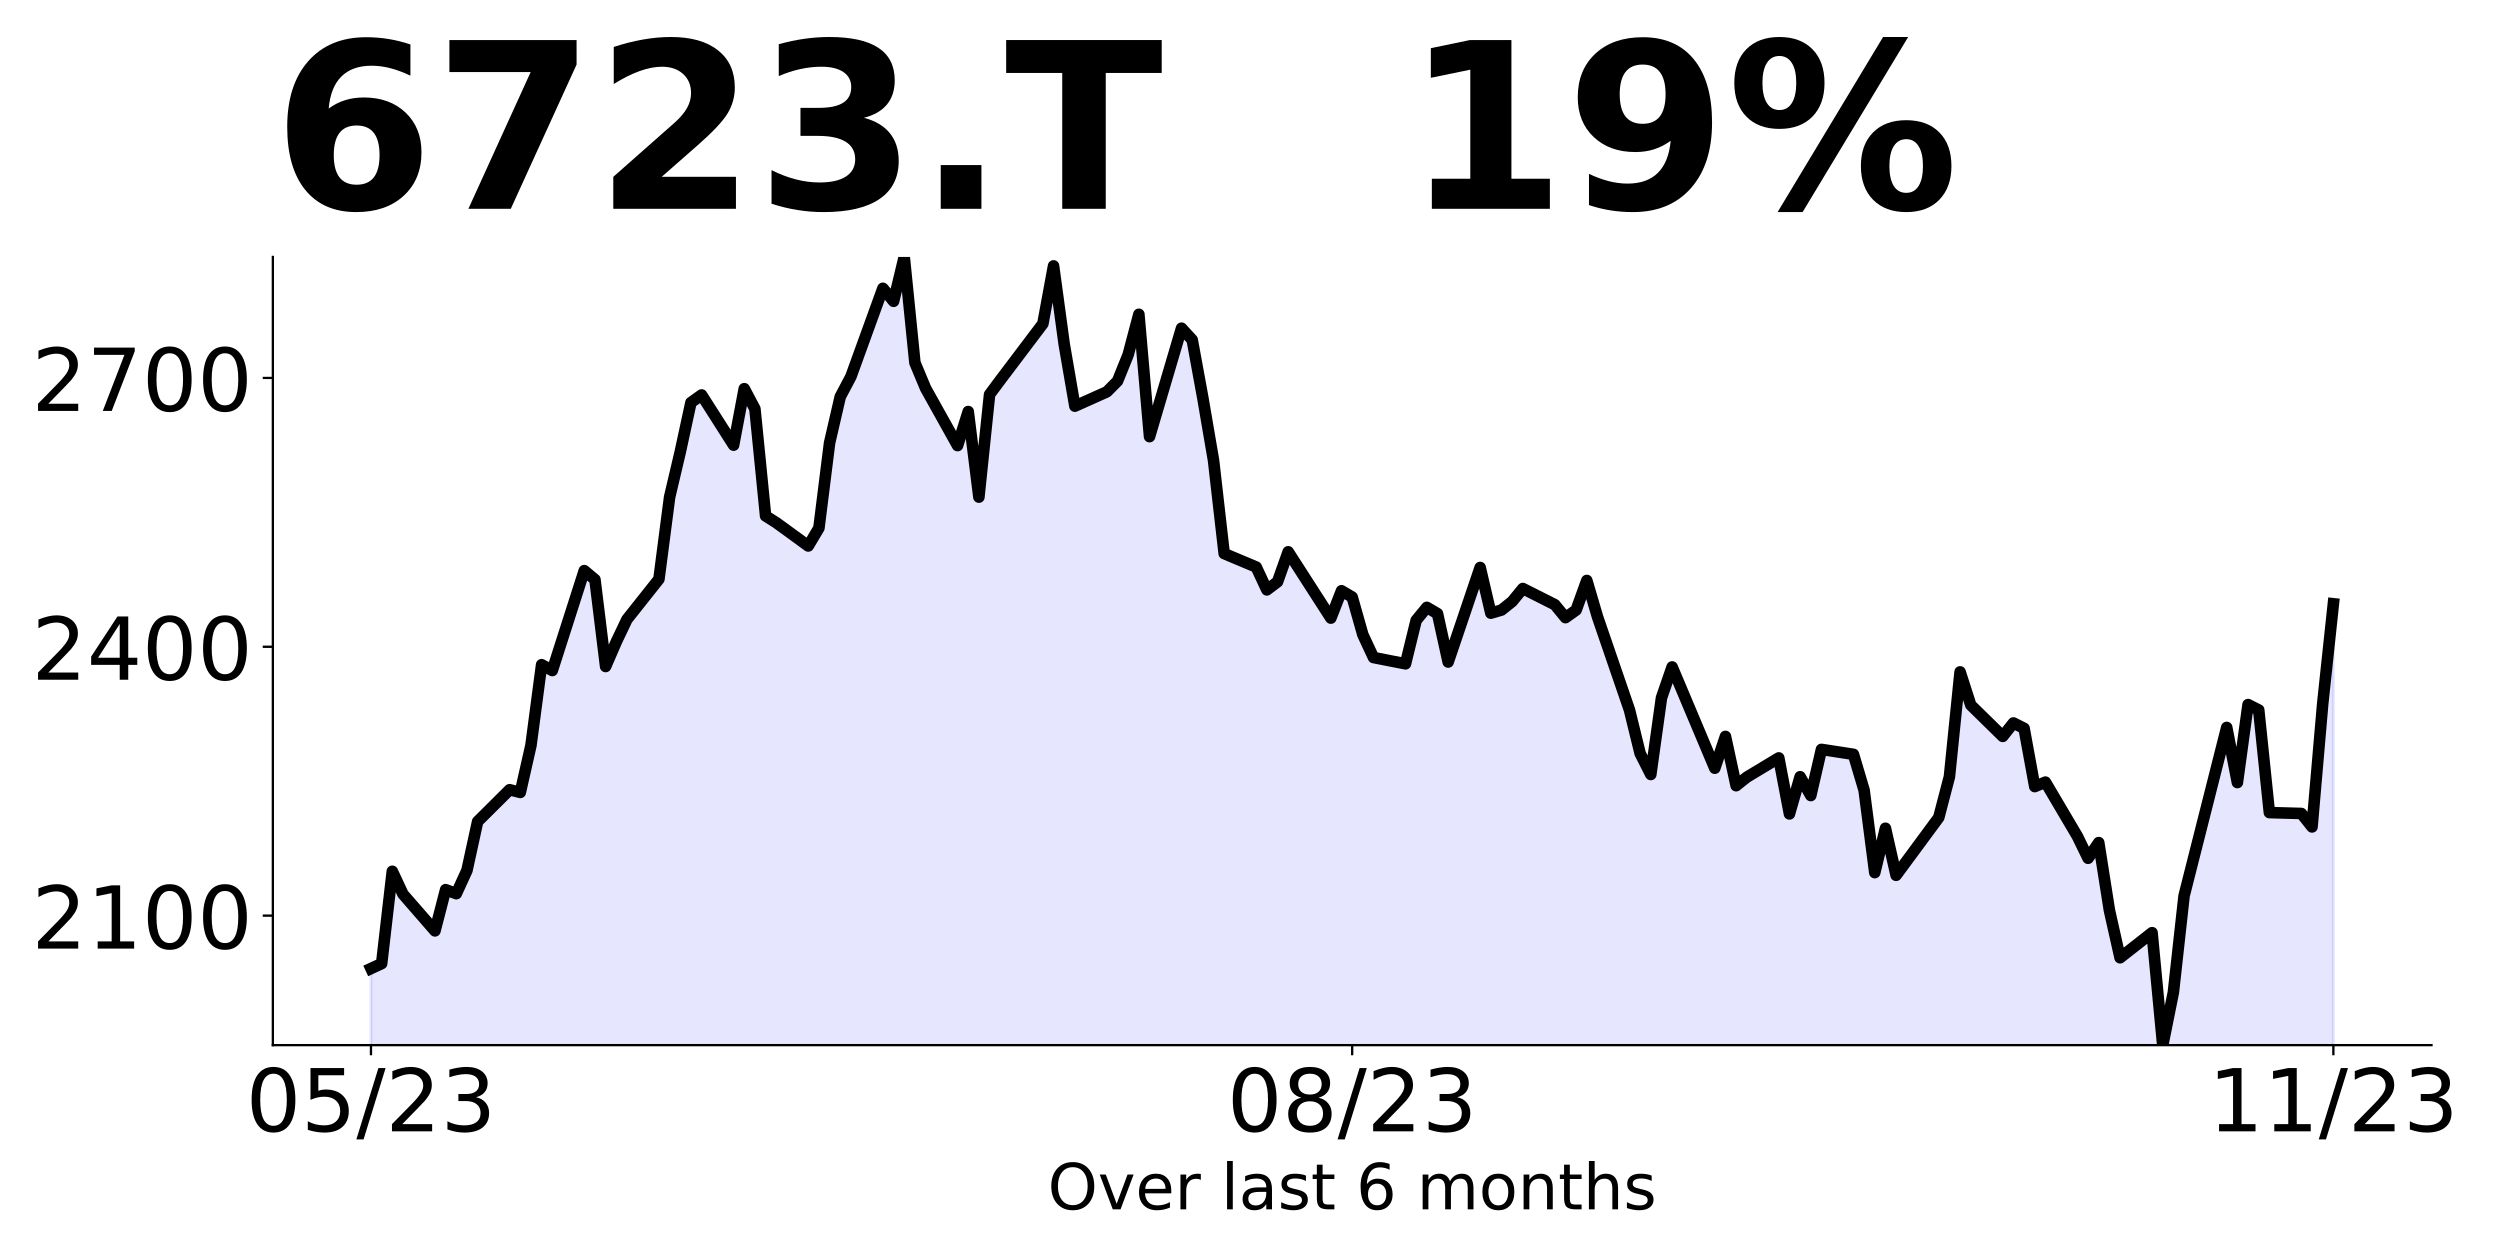
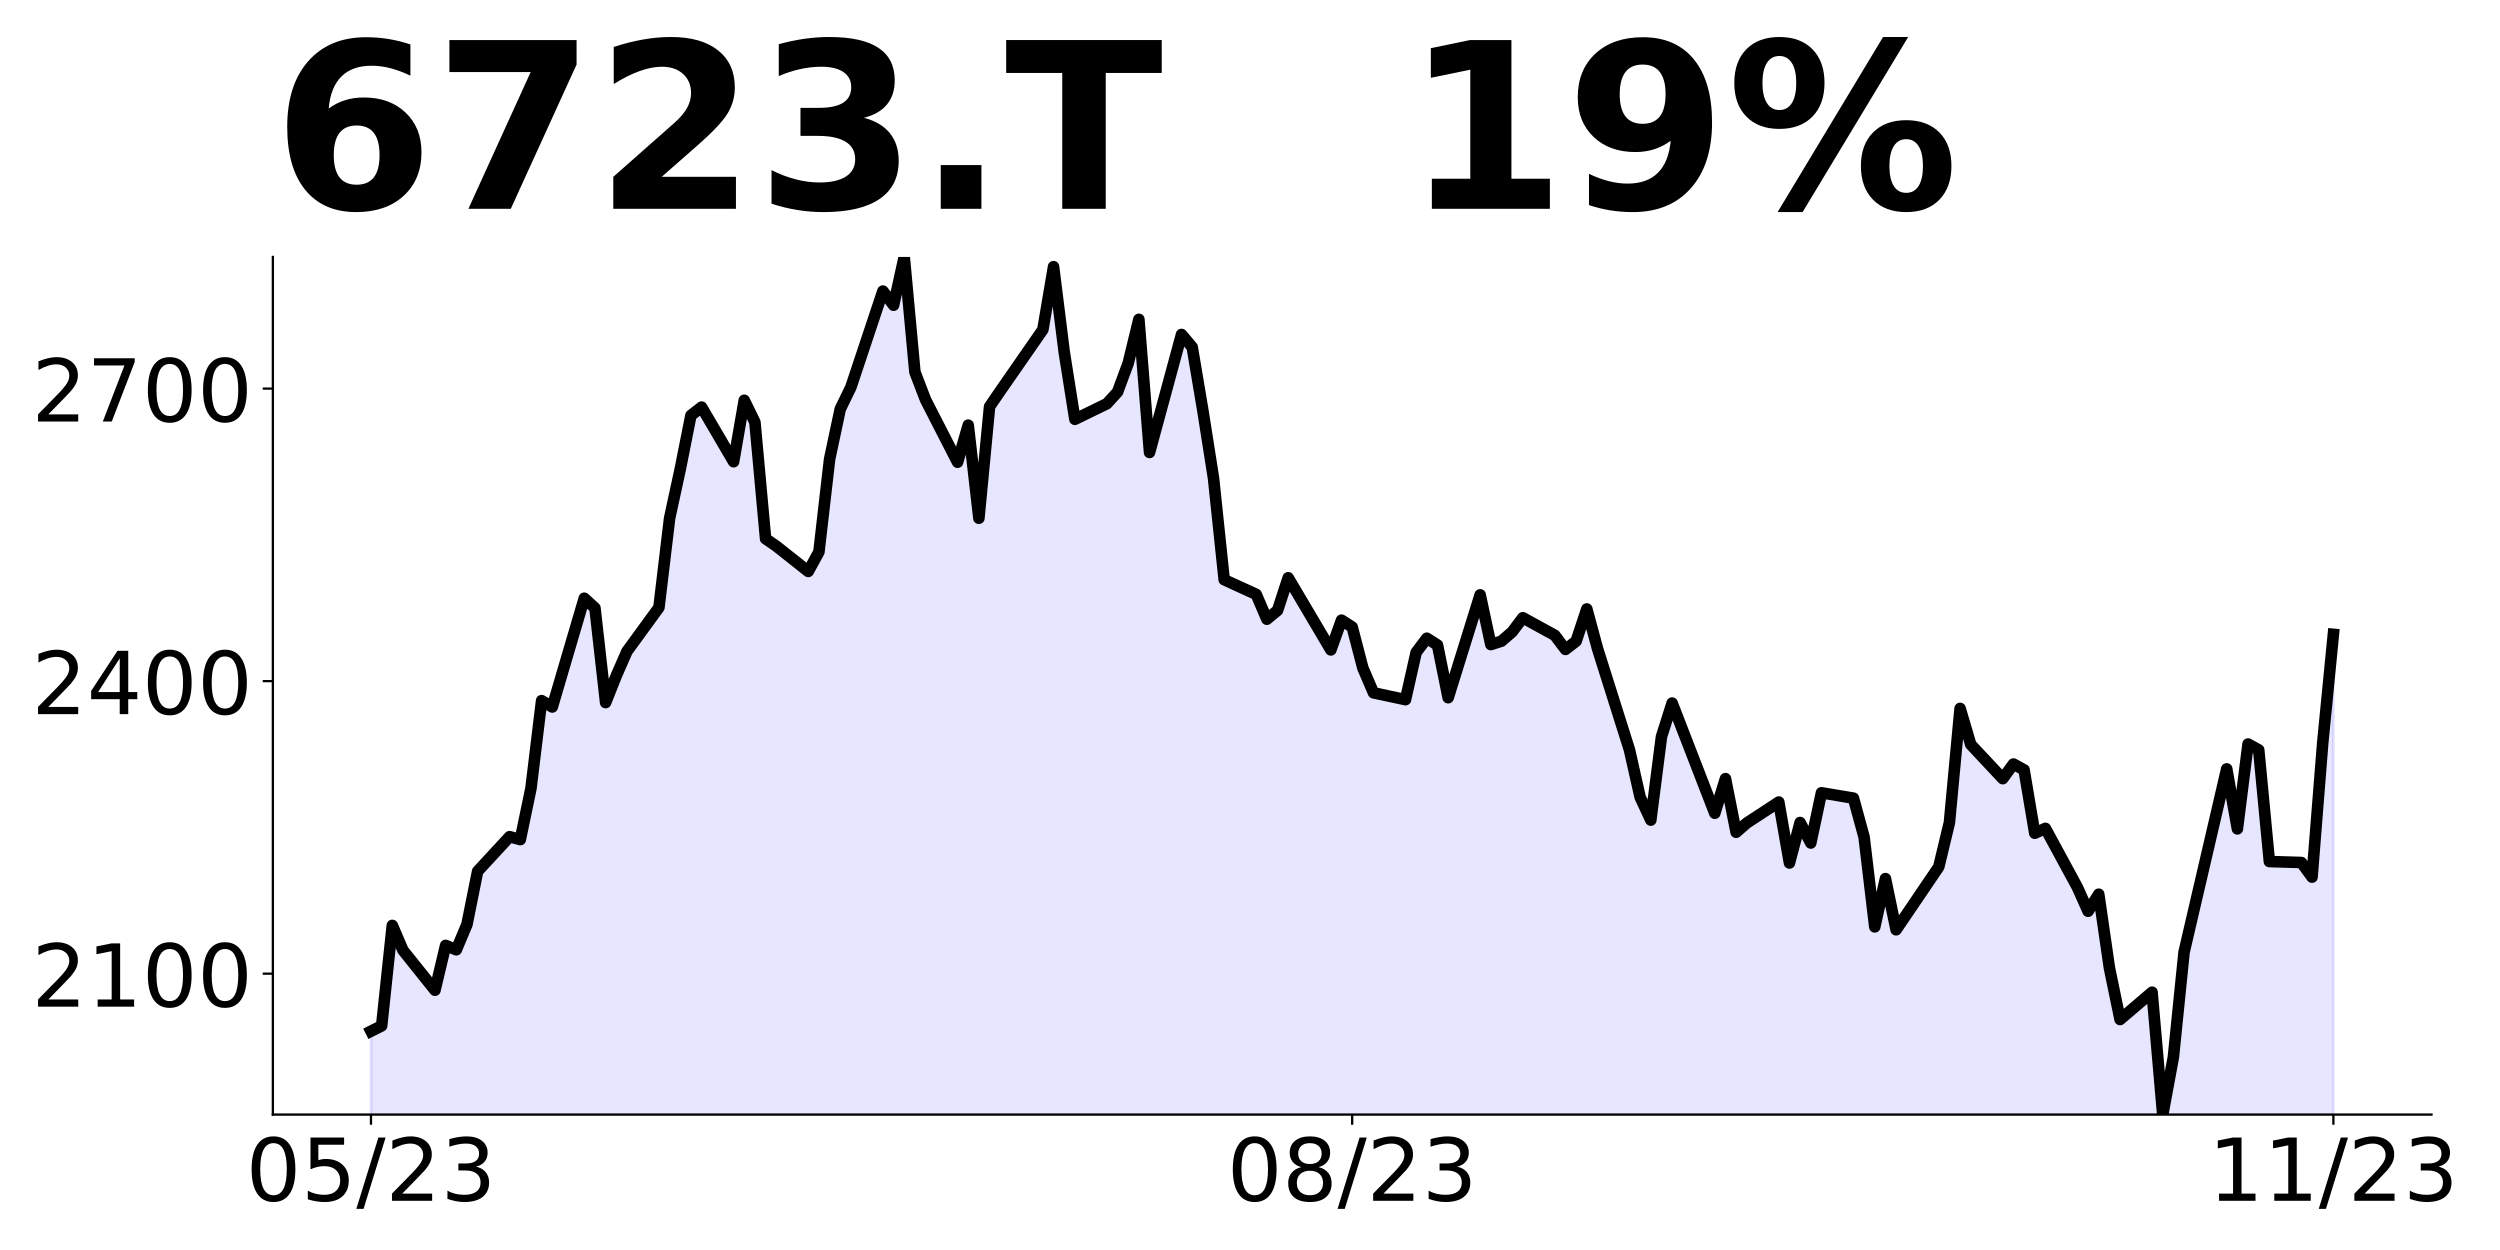
<svg xmlns="http://www.w3.org/2000/svg" xmlns:xlink="http://www.w3.org/1999/xlink" height="432pt" version="1.1" viewBox="0 0 864 432" width="864pt">
  <defs>
    <style type="text/css">
*{stroke-linecap:butt;stroke-linejoin:round;}
  </style>
  </defs>
  <g id="figure_1">
    <g id="patch_1">
      <path d="M 0 432  L 864 432  L 864 0  L 0 0  z " style="fill:none;" />
    </g>
    <g id="axes_1">
      <g id="patch_2">
-         <path d="M 94.3 361.2  L 840.324 361.2  L 840.324 88.8  L 94.3 88.8  z " style="fill:none;" />
+         <path d="M 94.3 385.2  L 840.324 385.2  L 840.324 88.8  L 94.3 88.8  z " style="fill:none;" />
      </g>
      <g id="PolyCollection_1">
-         <path clip-path="url(#p6987bc0af8)" d="M 128.21 966.86  L 128.21 334.719  L 131.896 333.015  L 135.582 301.114  L 139.268 309.012  L 150.326 321.711  L 154.011 307.463  L 157.697 308.857  L 161.383 300.804  L 165.069 283.925  L 176.127 272.929  L 179.813 273.859  L 183.499 257.598  L 187.184 229.723  L 190.87 231.736  L 201.928 197.203  L 205.614 200.3  L 209.3 230.343  L 212.986 221.825  L 216.672 214.082  L 227.729 200.145  L 231.415 171.805  L 235.101 156.164  L 238.787 139.13  L 242.473 136.497  L 253.53 153.842  L 257.216 134.329  L 260.902 141.298  L 264.588 178.309  L 268.274 180.632  L 279.332 188.685  L 283.017 182.491  L 286.703 153.067  L 290.389 137.117  L 294.075 130.148  L 305.133 99.64  L 308.819 104.131  L 312.505 88.8  L 316.19 125.347  L 319.876 134.174  L 330.934 153.996  L 334.62 142.227  L 338.306 171.805  L 341.992 136.342  L 345.678 131.387  L 360.421 111.874  L 364.107 91.897  L 367.793 118.998  L 371.479 140.369  L 382.536 135.413  L 386.222 131.696  L 389.908 122.56  L 393.594 108.622  L 397.28 150.899  L 408.338 113.423  L 412.024 117.449  L 415.709 137.581  L 419.395 159.107  L 423.081 191.318  L 434.139 195.964  L 437.825 203.862  L 441.511 201.074  L 445.197 190.698  L 459.94 213.618  L 463.626 204.171  L 467.312 206.339  L 470.998 219.348  L 474.684 227.245  L 485.741 229.414  L 489.427 214.392  L 493.113 209.901  L 496.799 212.069  L 500.485 228.794  L 511.543 196.118  L 515.228 211.914  L 518.914 210.83  L 522.6 207.888  L 526.286 203.397  L 537.344 208.972  L 541.03 213.463  L 544.716 210.83  L 548.401 200.609  L 552.087 213.153  L 563.145 245.364  L 566.831 260.386  L 570.517 267.664  L 574.203 241.183  L 577.889 230.498  L 592.632 265.496  L 596.318 254.501  L 600.004 271.536  L 603.69 268.593  L 614.747 261.934  L 618.433 281.292  L 622.119 268.438  L 625.805 274.943  L 629.491 258.992  L 640.549 260.695  L 644.235 273.084  L 647.92 301.579  L 651.606 286.247  L 655.292 302.508  L 670.036 282.531  L 673.722 268.438  L 677.408 232.201  L 681.093 243.661  L 692.151 254.501  L 695.837 249.855  L 699.523 251.713  L 703.209 271.845  L 706.895 270.297  L 717.952 289.035  L 721.638 296.623  L 725.324 291.203  L 729.01 314.587  L 732.696 331.002  L 743.754 322.33  L 747.439 361.2  L 751.125 342.926  L 754.811 309.631  L 769.555 251.404  L 773.241 270.452  L 776.927 243.506  L 780.612 245.364  L 784.298 280.827  L 795.356 281.137  L 799.042 285.783  L 802.728 243.196  L 806.414 208.662  L 806.414 966.86  L 806.414 966.86  L 802.728 966.86  L 799.042 966.86  L 795.356 966.86  L 784.298 966.86  L 780.612 966.86  L 776.927 966.86  L 773.241 966.86  L 769.555 966.86  L 754.811 966.86  L 751.125 966.86  L 747.439 966.86  L 743.754 966.86  L 732.696 966.86  L 729.01 966.86  L 725.324 966.86  L 721.638 966.86  L 717.952 966.86  L 706.895 966.86  L 703.209 966.86  L 699.523 966.86  L 695.837 966.86  L 692.151 966.86  L 681.093 966.86  L 677.408 966.86  L 673.722 966.86  L 670.036 966.86  L 655.292 966.86  L 651.606 966.86  L 647.92 966.86  L 644.235 966.86  L 640.549 966.86  L 629.491 966.86  L 625.805 966.86  L 622.119 966.86  L 618.433 966.86  L 614.747 966.86  L 603.69 966.86  L 600.004 966.86  L 596.318 966.86  L 592.632 966.86  L 577.889 966.86  L 574.203 966.86  L 570.517 966.86  L 566.831 966.86  L 563.145 966.86  L 552.087 966.86  L 548.401 966.86  L 544.716 966.86  L 541.03 966.86  L 537.344 966.86  L 526.286 966.86  L 522.6 966.86  L 518.914 966.86  L 515.228 966.86  L 511.543 966.86  L 500.485 966.86  L 496.799 966.86  L 493.113 966.86  L 489.427 966.86  L 485.741 966.86  L 474.684 966.86  L 470.998 966.86  L 467.312 966.86  L 463.626 966.86  L 459.94 966.86  L 445.197 966.86  L 441.511 966.86  L 437.825 966.86  L 434.139 966.86  L 423.081 966.86  L 419.395 966.86  L 415.709 966.86  L 412.024 966.86  L 408.338 966.86  L 397.28 966.86  L 393.594 966.86  L 389.908 966.86  L 386.222 966.86  L 382.536 966.86  L 371.479 966.86  L 367.793 966.86  L 364.107 966.86  L 360.421 966.86  L 345.678 966.86  L 341.992 966.86  L 338.306 966.86  L 334.62 966.86  L 330.934 966.86  L 319.876 966.86  L 316.19 966.86  L 312.505 966.86  L 308.819 966.86  L 305.133 966.86  L 294.075 966.86  L 290.389 966.86  L 286.703 966.86  L 283.017 966.86  L 279.332 966.86  L 268.274 966.86  L 264.588 966.86  L 260.902 966.86  L 257.216 966.86  L 253.53 966.86  L 242.473 966.86  L 238.787 966.86  L 235.101 966.86  L 231.415 966.86  L 227.729 966.86  L 216.672 966.86  L 212.986 966.86  L 209.3 966.86  L 205.614 966.86  L 201.928 966.86  L 190.87 966.86  L 187.184 966.86  L 183.499 966.86  L 179.813 966.86  L 176.127 966.86  L 165.069 966.86  L 161.383 966.86  L 157.697 966.86  L 154.011 966.86  L 150.326 966.86  L 139.268 966.86  L 135.582 966.86  L 131.896 966.86  L 128.21 966.86  z " style="fill:#0000ff;fill-opacity:0.1;stroke:#0000ff;stroke-opacity:0.1;" />
+         <path clip-path="url(#pfc4dcb0a46)" d="M 128.21 1044.222  L 128.21 356.386  L 131.896 354.532  L 135.582 319.82  L 139.268 328.414  L 150.326 342.231  L 154.011 326.729  L 157.697 328.245  L 161.383 319.483  L 165.069 301.116  L 176.127 289.152  L 179.813 290.163  L 183.499 272.47  L 187.184 242.139  L 190.87 244.33  L 201.928 206.753  L 205.614 210.123  L 209.3 242.813  L 212.986 233.546  L 216.672 225.12  L 227.729 209.955  L 231.415 179.119  L 235.101 162.1  L 238.787 143.564  L 242.473 140.699  L 253.53 159.572  L 257.216 138.34  L 260.902 145.923  L 264.588 186.196  L 268.274 188.723  L 279.332 197.486  L 283.017 190.745  L 286.703 158.73  L 290.389 141.374  L 294.075 133.791  L 305.133 100.595  L 308.819 105.482  L 312.505 88.8  L 316.19 128.567  L 319.876 138.172  L 330.934 159.741  L 334.62 146.934  L 338.306 179.119  L 341.992 140.531  L 345.678 135.139  L 360.421 113.907  L 364.107 92.17  L 367.793 121.658  L 371.479 144.912  L 382.536 139.52  L 386.222 135.476  L 389.908 125.534  L 393.594 110.369  L 397.28 156.37  L 408.338 115.592  L 412.024 119.973  L 415.709 141.879  L 419.395 165.301  L 423.081 200.35  L 434.139 205.405  L 437.825 213.999  L 441.511 210.966  L 445.197 199.676  L 459.94 224.615  L 463.626 214.336  L 467.312 216.695  L 470.998 230.85  L 474.684 239.443  L 485.741 241.802  L 489.427 225.457  L 493.113 220.571  L 496.799 222.93  L 500.485 241.128  L 511.543 205.574  L 515.228 222.761  L 518.914 221.582  L 522.6 218.38  L 526.286 213.494  L 537.344 219.56  L 541.03 224.446  L 544.716 221.582  L 548.401 210.46  L 552.087 224.109  L 563.145 259.158  L 566.831 275.503  L 570.517 283.423  L 574.203 254.609  L 577.889 242.982  L 592.632 281.064  L 596.318 269.1  L 600.004 287.636  L 603.69 284.434  L 614.747 277.188  L 618.433 298.252  L 622.119 284.266  L 625.805 291.343  L 629.491 273.987  L 640.549 275.84  L 644.235 289.321  L 647.92 320.326  L 651.606 303.644  L 655.292 321.337  L 670.036 299.6  L 673.722 284.266  L 677.408 244.835  L 681.093 257.305  L 692.151 269.1  L 695.837 264.045  L 699.523 266.067  L 703.209 287.973  L 706.895 286.288  L 717.952 306.677  L 721.638 314.933  L 725.324 309.036  L 729.01 334.48  L 732.696 352.342  L 743.754 342.905  L 747.439 385.2  L 751.125 365.316  L 754.811 329.088  L 769.555 265.73  L 773.241 286.456  L 776.927 257.136  L 780.612 259.158  L 784.298 297.746  L 795.356 298.083  L 799.042 303.138  L 802.728 256.799  L 806.414 219.223  L 806.414 1044.222  L 806.414 1044.222  L 802.728 1044.222  L 799.042 1044.222  L 795.356 1044.222  L 784.298 1044.222  L 780.612 1044.222  L 776.927 1044.222  L 773.241 1044.222  L 769.555 1044.222  L 754.811 1044.222  L 751.125 1044.222  L 747.439 1044.222  L 743.754 1044.222  L 732.696 1044.222  L 729.01 1044.222  L 725.324 1044.222  L 721.638 1044.222  L 717.952 1044.222  L 706.895 1044.222  L 703.209 1044.222  L 699.523 1044.222  L 695.837 1044.222  L 692.151 1044.222  L 681.093 1044.222  L 677.408 1044.222  L 673.722 1044.222  L 670.036 1044.222  L 655.292 1044.222  L 651.606 1044.222  L 647.92 1044.222  L 644.235 1044.222  L 640.549 1044.222  L 629.491 1044.222  L 625.805 1044.222  L 622.119 1044.222  L 618.433 1044.222  L 614.747 1044.222  L 603.69 1044.222  L 600.004 1044.222  L 596.318 1044.222  L 592.632 1044.222  L 577.889 1044.222  L 574.203 1044.222  L 570.517 1044.222  L 566.831 1044.222  L 563.145 1044.222  L 552.087 1044.222  L 548.401 1044.222  L 544.716 1044.222  L 541.03 1044.222  L 537.344 1044.222  L 526.286 1044.222  L 522.6 1044.222  L 518.914 1044.222  L 515.228 1044.222  L 511.543 1044.222  L 500.485 1044.222  L 496.799 1044.222  L 493.113 1044.222  L 489.427 1044.222  L 485.741 1044.222  L 474.684 1044.222  L 470.998 1044.222  L 467.312 1044.222  L 463.626 1044.222  L 459.94 1044.222  L 445.197 1044.222  L 441.511 1044.222  L 437.825 1044.222  L 434.139 1044.222  L 423.081 1044.222  L 419.395 1044.222  L 415.709 1044.222  L 412.024 1044.222  L 408.338 1044.222  L 397.28 1044.222  L 393.594 1044.222  L 389.908 1044.222  L 386.222 1044.222  L 382.536 1044.222  L 371.479 1044.222  L 367.793 1044.222  L 364.107 1044.222  L 360.421 1044.222  L 345.678 1044.222  L 341.992 1044.222  L 338.306 1044.222  L 334.62 1044.222  L 330.934 1044.222  L 319.876 1044.222  L 316.19 1044.222  L 312.505 1044.222  L 308.819 1044.222  L 305.133 1044.222  L 294.075 1044.222  L 290.389 1044.222  L 286.703 1044.222  L 283.017 1044.222  L 279.332 1044.222  L 268.274 1044.222  L 264.588 1044.222  L 260.902 1044.222  L 257.216 1044.222  L 253.53 1044.222  L 242.473 1044.222  L 238.787 1044.222  L 235.101 1044.222  L 231.415 1044.222  L 227.729 1044.222  L 216.672 1044.222  L 212.986 1044.222  L 209.3 1044.222  L 205.614 1044.222  L 201.928 1044.222  L 190.87 1044.222  L 187.184 1044.222  L 183.499 1044.222  L 179.813 1044.222  L 176.127 1044.222  L 165.069 1044.222  L 161.383 1044.222  L 157.697 1044.222  L 154.011 1044.222  L 150.326 1044.222  L 139.268 1044.222  L 135.582 1044.222  L 131.896 1044.222  L 128.21 1044.222  z " style="fill:#0000ff;fill-opacity:0.1;stroke:#0000ff;stroke-opacity:0.1;" />
      </g>
      <g id="matplotlib.axis_1">
        <g id="xtick_1">
          <g id="line2d_1">
            <defs>
-               <path d="M 0 0  L 0 3.5  " id="m97fcf13c3e" style="stroke:#000000;stroke-width:0.8;" />
+               <path d="M 0 0  L 0 3.5  " id="m31a22ad8b5" style="stroke:#000000;stroke-width:0.8;" />
            </defs>
            <g>
-               <use style="stroke:#000000;stroke-width:0.8;" x="128.21" xlink:href="#m97fcf13c3e" y="361.2" />
+               <use style="stroke:#000000;stroke-width:0.8;" x="128.21" xlink:href="#m31a22ad8b5" y="385.2" />
            </g>
          </g>
          <g id="text_1">
            <defs>
              <path d="M 31.781 66.406  Q 24.172 66.406 20.328 58.906  Q 16.5 51.422 16.5 36.375  Q 16.5 21.391 20.328 13.891  Q 24.172 6.391 31.781 6.391  Q 39.453 6.391 43.281 13.891  Q 47.125 21.391 47.125 36.375  Q 47.125 51.422 43.281 58.906  Q 39.453 66.406 31.781 66.406  z M 31.781 74.219  Q 44.047 74.219 50.516 64.516  Q 56.984 54.828 56.984 36.375  Q 56.984 17.969 50.516 8.266  Q 44.047 -1.422 31.781 -1.422  Q 19.531 -1.422 13.062 8.266  Q 6.594 17.969 6.594 36.375  Q 6.594 54.828 13.062 64.516  Q 19.531 74.219 31.781 74.219  z " id="DejaVuSans-48" />
              <path d="M 10.797 72.906  L 49.516 72.906  L 49.516 64.594  L 19.828 64.594  L 19.828 46.734  Q 21.969 47.469 24.109 47.828  Q 26.266 48.188 28.422 48.188  Q 40.625 48.188 47.75 41.5  Q 54.891 34.812 54.891 23.391  Q 54.891 11.625 47.562 5.094  Q 40.234 -1.422 26.906 -1.422  Q 22.312 -1.422 17.547 -0.641  Q 12.797 0.141 7.719 1.703  L 7.719 11.625  Q 12.109 9.234 16.797 8.062  Q 21.484 6.891 26.703 6.891  Q 35.156 6.891 40.078 11.328  Q 45.016 15.766 45.016 23.391  Q 45.016 31 40.078 35.438  Q 35.156 39.891 26.703 39.891  Q 22.75 39.891 18.812 39.016  Q 14.891 38.141 10.797 36.281  z " id="DejaVuSans-53" />
              <path d="M 25.391 72.906  L 33.688 72.906  L 8.297 -9.281  L 0 -9.281  z " id="DejaVuSans-47" />
              <path d="M 19.188 8.297  L 53.609 8.297  L 53.609 0  L 7.328 0  L 7.328 8.297  Q 12.938 14.109 22.625 23.891  Q 32.328 33.688 34.812 36.531  Q 39.547 41.844 41.422 45.531  Q 43.312 49.219 43.312 52.781  Q 43.312 58.594 39.234 62.25  Q 35.156 65.922 28.609 65.922  Q 23.969 65.922 18.812 64.312  Q 13.672 62.703 7.812 59.422  L 7.812 69.391  Q 13.766 71.781 18.938 73  Q 24.125 74.219 28.422 74.219  Q 39.75 74.219 46.484 68.547  Q 53.219 62.891 53.219 53.422  Q 53.219 48.922 51.531 44.891  Q 49.859 40.875 45.406 35.406  Q 44.188 33.984 37.641 27.219  Q 31.109 20.453 19.188 8.297  z " id="DejaVuSans-50" />
              <path d="M 40.578 39.312  Q 47.656 37.797 51.625 33  Q 55.609 28.219 55.609 21.188  Q 55.609 10.406 48.188 4.484  Q 40.766 -1.422 27.094 -1.422  Q 22.516 -1.422 17.656 -0.516  Q 12.797 0.391 7.625 2.203  L 7.625 11.719  Q 11.719 9.328 16.594 8.109  Q 21.484 6.891 26.812 6.891  Q 36.078 6.891 40.938 10.547  Q 45.797 14.203 45.797 21.188  Q 45.797 27.641 41.281 31.266  Q 36.766 34.906 28.719 34.906  L 20.219 34.906  L 20.219 43.016  L 29.109 43.016  Q 36.375 43.016 40.234 45.922  Q 44.094 48.828 44.094 54.297  Q 44.094 59.906 40.109 62.906  Q 36.141 65.922 28.719 65.922  Q 24.656 65.922 20.016 65.031  Q 15.375 64.156 9.812 62.312  L 9.812 71.094  Q 15.438 72.656 20.344 73.438  Q 25.25 74.219 29.594 74.219  Q 40.828 74.219 47.359 69.109  Q 53.906 64.016 53.906 55.328  Q 53.906 49.266 50.438 45.094  Q 46.969 40.922 40.578 39.312  z " id="DejaVuSans-51" />
            </defs>
-             <g transform="translate(84.98205 390.9953)scale(0.3 -0.3)">
+             <g transform="translate(84.98205 414.9953)scale(0.3 -0.3)">
              <use xlink:href="#DejaVuSans-48" />
              <use x="63.623" xlink:href="#DejaVuSans-53" />
              <use x="127.246" xlink:href="#DejaVuSans-47" />
              <use x="160.938" xlink:href="#DejaVuSans-50" />
              <use x="224.561" xlink:href="#DejaVuSans-51" />
            </g>
          </g>
        </g>
        <g id="xtick_2">
          <g id="line2d_2">
            <g>
-               <use style="stroke:#000000;stroke-width:0.8;" x="467.312" xlink:href="#m97fcf13c3e" y="361.2" />
+               <use style="stroke:#000000;stroke-width:0.8;" x="467.312" xlink:href="#m31a22ad8b5" y="385.2" />
            </g>
          </g>
          <g id="text_2">
            <defs>
              <path d="M 31.781 34.625  Q 24.75 34.625 20.719 30.859  Q 16.703 27.094 16.703 20.516  Q 16.703 13.922 20.719 10.156  Q 24.75 6.391 31.781 6.391  Q 38.812 6.391 42.859 10.172  Q 46.922 13.969 46.922 20.516  Q 46.922 27.094 42.891 30.859  Q 38.875 34.625 31.781 34.625  z M 21.922 38.812  Q 15.578 40.375 12.031 44.719  Q 8.5 49.078 8.5 55.328  Q 8.5 64.062 14.719 69.141  Q 20.953 74.219 31.781 74.219  Q 42.672 74.219 48.875 69.141  Q 55.078 64.062 55.078 55.328  Q 55.078 49.078 51.531 44.719  Q 48 40.375 41.703 38.812  Q 48.828 37.156 52.797 32.312  Q 56.781 27.484 56.781 20.516  Q 56.781 9.906 50.312 4.234  Q 43.844 -1.422 31.781 -1.422  Q 19.734 -1.422 13.25 4.234  Q 6.781 9.906 6.781 20.516  Q 6.781 27.484 10.781 32.312  Q 14.797 37.156 21.922 38.812  z M 18.312 54.391  Q 18.312 48.734 21.844 45.562  Q 25.391 42.391 31.781 42.391  Q 38.141 42.391 41.719 45.562  Q 45.312 48.734 45.312 54.391  Q 45.312 60.062 41.719 63.234  Q 38.141 66.406 31.781 66.406  Q 25.391 66.406 21.844 63.234  Q 18.312 60.062 18.312 54.391  z " id="DejaVuSans-56" />
            </defs>
-             <g transform="translate(424.0838 390.9953)scale(0.3 -0.3)">
+             <g transform="translate(424.0838 414.9953)scale(0.3 -0.3)">
              <use xlink:href="#DejaVuSans-48" />
              <use x="63.623" xlink:href="#DejaVuSans-56" />
              <use x="127.246" xlink:href="#DejaVuSans-47" />
              <use x="160.938" xlink:href="#DejaVuSans-50" />
              <use x="224.561" xlink:href="#DejaVuSans-51" />
            </g>
          </g>
        </g>
        <g id="xtick_3">
          <g id="line2d_3">
            <g>
-               <use style="stroke:#000000;stroke-width:0.8;" x="806.414" xlink:href="#m97fcf13c3e" y="361.2" />
+               <use style="stroke:#000000;stroke-width:0.8;" x="806.414" xlink:href="#m31a22ad8b5" y="385.2" />
            </g>
          </g>
          <g id="text_3">
            <defs>
              <path d="M 12.406 8.297  L 28.516 8.297  L 28.516 63.922  L 10.984 60.406  L 10.984 69.391  L 28.422 72.906  L 38.281 72.906  L 38.281 8.297  L 54.391 8.297  L 54.391 0  L 12.406 0  z " id="DejaVuSans-49" />
            </defs>
-             <g transform="translate(763.1856 390.9953)scale(0.3 -0.3)">
+             <g transform="translate(763.1856 414.9953)scale(0.3 -0.3)">
              <use xlink:href="#DejaVuSans-49" />
              <use x="63.623" xlink:href="#DejaVuSans-49" />
              <use x="127.246" xlink:href="#DejaVuSans-47" />
              <use x="160.938" xlink:href="#DejaVuSans-50" />
              <use x="224.561" xlink:href="#DejaVuSans-51" />
            </g>
          </g>
        </g>
-         <g id="text_4">
-           <defs>
-             <path d="M 39.406 66.219  Q 28.656 66.219 22.328 58.203  Q 16.016 50.203 16.016 36.375  Q 16.016 22.609 22.328 14.594  Q 28.656 6.594 39.406 6.594  Q 50.141 6.594 56.422 14.594  Q 62.703 22.609 62.703 36.375  Q 62.703 50.203 56.422 58.203  Q 50.141 66.219 39.406 66.219  z M 39.406 74.219  Q 54.734 74.219 63.906 63.938  Q 73.094 53.656 73.094 36.375  Q 73.094 19.141 63.906 8.859  Q 54.734 -1.422 39.406 -1.422  Q 24.031 -1.422 14.812 8.828  Q 5.609 19.094 5.609 36.375  Q 5.609 53.656 14.812 63.938  Q 24.031 74.219 39.406 74.219  z " id="DejaVuSans-79" />
-             <path d="M 2.984 54.688  L 12.5 54.688  L 29.594 8.797  L 46.688 54.688  L 56.203 54.688  L 35.688 0  L 23.484 0  z " id="DejaVuSans-118" />
-             <path d="M 56.203 29.594  L 56.203 25.203  L 14.891 25.203  Q 15.484 15.922 20.484 11.062  Q 25.484 6.203 34.422 6.203  Q 39.594 6.203 44.453 7.469  Q 49.312 8.734 54.109 11.281  L 54.109 2.781  Q 49.266 0.734 44.188 -0.344  Q 39.109 -1.422 33.891 -1.422  Q 20.797 -1.422 13.156 6.188  Q 5.516 13.812 5.516 26.812  Q 5.516 40.234 12.766 48.109  Q 20.016 56 32.328 56  Q 43.359 56 49.781 48.891  Q 56.203 41.797 56.203 29.594  z M 47.219 32.234  Q 47.125 39.594 43.094 43.984  Q 39.062 48.391 32.422 48.391  Q 24.906 48.391 20.391 44.141  Q 15.875 39.891 15.188 32.172  z " id="DejaVuSans-101" />
-             <path d="M 41.109 46.297  Q 39.594 47.172 37.812 47.578  Q 36.031 48 33.891 48  Q 26.266 48 22.188 43.047  Q 18.109 38.094 18.109 28.812  L 18.109 0  L 9.078 0  L 9.078 54.688  L 18.109 54.688  L 18.109 46.188  Q 20.953 51.172 25.484 53.578  Q 30.031 56 36.531 56  Q 37.453 56 38.578 55.875  Q 39.703 55.766 41.062 55.516  z " id="DejaVuSans-114" />
-             <path id="DejaVuSans-32" />
-             <path d="M 9.422 75.984  L 18.406 75.984  L 18.406 0  L 9.422 0  z " id="DejaVuSans-108" />
-             <path d="M 34.281 27.484  Q 23.391 27.484 19.188 25  Q 14.984 22.516 14.984 16.5  Q 14.984 11.719 18.141 8.906  Q 21.297 6.109 26.703 6.109  Q 34.188 6.109 38.703 11.406  Q 43.219 16.703 43.219 25.484  L 43.219 27.484  z M 52.203 31.203  L 52.203 0  L 43.219 0  L 43.219 8.297  Q 40.141 3.328 35.547 0.953  Q 30.953 -1.422 24.312 -1.422  Q 15.922 -1.422 10.953 3.297  Q 6 8.016 6 15.922  Q 6 25.141 12.172 29.828  Q 18.359 34.516 30.609 34.516  L 43.219 34.516  L 43.219 35.406  Q 43.219 41.609 39.141 45  Q 35.062 48.391 27.688 48.391  Q 23 48.391 18.547 47.266  Q 14.109 46.141 10.016 43.891  L 10.016 52.203  Q 14.938 54.109 19.578 55.047  Q 24.219 56 28.609 56  Q 40.484 56 46.344 49.844  Q 52.203 43.703 52.203 31.203  z " id="DejaVuSans-97" />
-             <path d="M 44.281 53.078  L 44.281 44.578  Q 40.484 46.531 36.375 47.5  Q 32.281 48.484 27.875 48.484  Q 21.188 48.484 17.844 46.438  Q 14.5 44.391 14.5 40.281  Q 14.5 37.156 16.891 35.375  Q 19.281 33.594 26.516 31.984  L 29.594 31.297  Q 39.156 29.25 43.188 25.516  Q 47.219 21.781 47.219 15.094  Q 47.219 7.469 41.188 3.016  Q 35.156 -1.422 24.609 -1.422  Q 20.219 -1.422 15.453 -0.562  Q 10.688 0.297 5.422 2  L 5.422 11.281  Q 10.406 8.688 15.234 7.391  Q 20.062 6.109 24.812 6.109  Q 31.156 6.109 34.562 8.281  Q 37.984 10.453 37.984 14.406  Q 37.984 18.062 35.516 20.016  Q 33.062 21.969 24.703 23.781  L 21.578 24.516  Q 13.234 26.266 9.516 29.906  Q 5.812 33.547 5.812 39.891  Q 5.812 47.609 11.281 51.797  Q 16.75 56 26.812 56  Q 31.781 56 36.172 55.266  Q 40.578 54.547 44.281 53.078  z " id="DejaVuSans-115" />
-             <path d="M 18.312 70.219  L 18.312 54.688  L 36.812 54.688  L 36.812 47.703  L 18.312 47.703  L 18.312 18.016  Q 18.312 11.328 20.141 9.422  Q 21.969 7.516 27.594 7.516  L 36.812 7.516  L 36.812 0  L 27.594 0  Q 17.188 0 13.234 3.875  Q 9.281 7.766 9.281 18.016  L 9.281 47.703  L 2.688 47.703  L 2.688 54.688  L 9.281 54.688  L 9.281 70.219  z " id="DejaVuSans-116" />
-             <path d="M 33.016 40.375  Q 26.375 40.375 22.484 35.828  Q 18.609 31.297 18.609 23.391  Q 18.609 15.531 22.484 10.953  Q 26.375 6.391 33.016 6.391  Q 39.656 6.391 43.531 10.953  Q 47.406 15.531 47.406 23.391  Q 47.406 31.297 43.531 35.828  Q 39.656 40.375 33.016 40.375  z M 52.594 71.297  L 52.594 62.312  Q 48.875 64.062 45.094 64.984  Q 41.312 65.922 37.594 65.922  Q 27.828 65.922 22.672 59.328  Q 17.531 52.734 16.797 39.406  Q 19.672 43.656 24.016 45.922  Q 28.375 48.188 33.594 48.188  Q 44.578 48.188 50.953 41.516  Q 57.328 34.859 57.328 23.391  Q 57.328 12.156 50.688 5.359  Q 44.047 -1.422 33.016 -1.422  Q 20.359 -1.422 13.672 8.266  Q 6.984 17.969 6.984 36.375  Q 6.984 53.656 15.188 63.938  Q 23.391 74.219 37.203 74.219  Q 40.922 74.219 44.703 73.484  Q 48.484 72.75 52.594 71.297  z " id="DejaVuSans-54" />
-             <path d="M 52 44.188  Q 55.375 50.25 60.062 53.125  Q 64.75 56 71.094 56  Q 79.641 56 84.281 50.016  Q 88.922 44.047 88.922 33.016  L 88.922 0  L 79.891 0  L 79.891 32.719  Q 79.891 40.578 77.094 44.375  Q 74.312 48.188 68.609 48.188  Q 61.625 48.188 57.562 43.547  Q 53.516 38.922 53.516 30.906  L 53.516 0  L 44.484 0  L 44.484 32.719  Q 44.484 40.625 41.703 44.406  Q 38.922 48.188 33.109 48.188  Q 26.219 48.188 22.156 43.531  Q 18.109 38.875 18.109 30.906  L 18.109 0  L 9.078 0  L 9.078 54.688  L 18.109 54.688  L 18.109 46.188  Q 21.188 51.219 25.484 53.609  Q 29.781 56 35.688 56  Q 41.656 56 45.828 52.969  Q 50 49.953 52 44.188  z " id="DejaVuSans-109" />
-             <path d="M 30.609 48.391  Q 23.391 48.391 19.188 42.75  Q 14.984 37.109 14.984 27.297  Q 14.984 17.484 19.156 11.844  Q 23.344 6.203 30.609 6.203  Q 37.797 6.203 41.984 11.859  Q 46.188 17.531 46.188 27.297  Q 46.188 37.016 41.984 42.703  Q 37.797 48.391 30.609 48.391  z M 30.609 56  Q 42.328 56 49.016 48.375  Q 55.719 40.766 55.719 27.297  Q 55.719 13.875 49.016 6.219  Q 42.328 -1.422 30.609 -1.422  Q 18.844 -1.422 12.172 6.219  Q 5.516 13.875 5.516 27.297  Q 5.516 40.766 12.172 48.375  Q 18.844 56 30.609 56  z " id="DejaVuSans-111" />
-             <path d="M 54.891 33.016  L 54.891 0  L 45.906 0  L 45.906 32.719  Q 45.906 40.484 42.875 44.328  Q 39.844 48.188 33.797 48.188  Q 26.516 48.188 22.312 43.547  Q 18.109 38.922 18.109 30.906  L 18.109 0  L 9.078 0  L 9.078 54.688  L 18.109 54.688  L 18.109 46.188  Q 21.344 51.125 25.703 53.562  Q 30.078 56 35.797 56  Q 45.219 56 50.047 50.172  Q 54.891 44.344 54.891 33.016  z " id="DejaVuSans-110" />
-             <path d="M 54.891 33.016  L 54.891 0  L 45.906 0  L 45.906 32.719  Q 45.906 40.484 42.875 44.328  Q 39.844 48.188 33.797 48.188  Q 26.516 48.188 22.312 43.547  Q 18.109 38.922 18.109 30.906  L 18.109 0  L 9.078 0  L 9.078 75.984  L 18.109 75.984  L 18.109 46.188  Q 21.344 51.125 25.703 53.562  Q 30.078 56 35.797 56  Q 45.219 56 50.047 50.172  Q 54.891 44.344 54.891 33.016  z " id="DejaVuSans-104" />
-           </defs>
-           <g transform="translate(362.0952 417.9509)scale(0.22 -0.22)">
-             <use xlink:href="#DejaVuSans-79" />
-             <use x="78.711" xlink:href="#DejaVuSans-118" />
-             <use x="137.891" xlink:href="#DejaVuSans-101" />
-             <use x="199.414" xlink:href="#DejaVuSans-114" />
-             <use x="240.527" xlink:href="#DejaVuSans-32" />
-             <use x="272.314" xlink:href="#DejaVuSans-108" />
-             <use x="300.098" xlink:href="#DejaVuSans-97" />
-             <use x="361.377" xlink:href="#DejaVuSans-115" />
-             <use x="413.477" xlink:href="#DejaVuSans-116" />
-             <use x="452.686" xlink:href="#DejaVuSans-32" />
-             <use x="484.473" xlink:href="#DejaVuSans-54" />
-             <use x="548.096" xlink:href="#DejaVuSans-32" />
-             <use x="579.883" xlink:href="#DejaVuSans-109" />
-             <use x="677.295" xlink:href="#DejaVuSans-111" />
-             <use x="738.477" xlink:href="#DejaVuSans-110" />
-             <use x="801.855" xlink:href="#DejaVuSans-116" />
-             <use x="841.064" xlink:href="#DejaVuSans-104" />
-             <use x="904.443" xlink:href="#DejaVuSans-115" />
-           </g>
-         </g>
      </g>
      <g id="matplotlib.axis_2">
        <g id="ytick_1">
          <g id="line2d_4">
            <defs>
-               <path d="M 0 0  L -3.5 0  " id="mbf5c61fa38" style="stroke:#000000;stroke-width:0.8;" />
+               <path d="M 0 0  L -3.5 0  " id="mab85365ad6" style="stroke:#000000;stroke-width:0.8;" />
            </defs>
            <g>
-               <use style="stroke:#000000;stroke-width:0.8;" x="94.3" xlink:href="#mbf5c61fa38" y="316.445" />
+               <use style="stroke:#000000;stroke-width:0.8;" x="94.3" xlink:href="#mab85365ad6" y="336.502" />
            </g>
          </g>
-           <g id="text_5">
-             <g transform="translate(10.95 327.8429)scale(0.3 -0.3)">
+           <g id="text_4">
+             <g transform="translate(10.95 347.8998)scale(0.3 -0.3)">
              <use xlink:href="#DejaVuSans-50" />
              <use x="63.623" xlink:href="#DejaVuSans-49" />
              <use x="127.246" xlink:href="#DejaVuSans-48" />
              <use x="190.869" xlink:href="#DejaVuSans-48" />
            </g>
          </g>
        </g>
        <g id="ytick_2">
          <g id="line2d_5">
            <g>
-               <use style="stroke:#000000;stroke-width:0.8;" x="94.3" xlink:href="#mbf5c61fa38" y="223.529" />
+               <use style="stroke:#000000;stroke-width:0.8;" x="94.3" xlink:href="#mab85365ad6" y="235.399" />
            </g>
          </g>
-           <g id="text_6">
+           <g id="text_5">
            <defs>
              <path d="M 37.797 64.312  L 12.891 25.391  L 37.797 25.391  z M 35.203 72.906  L 47.609 72.906  L 47.609 25.391  L 58.016 25.391  L 58.016 17.188  L 47.609 17.188  L 47.609 0  L 37.797 0  L 37.797 17.188  L 4.891 17.188  L 4.891 26.703  z " id="DejaVuSans-52" />
            </defs>
-             <g transform="translate(10.95 234.9265)scale(0.3 -0.3)">
+             <g transform="translate(10.95 246.7969)scale(0.3 -0.3)">
              <use xlink:href="#DejaVuSans-50" />
              <use x="63.623" xlink:href="#DejaVuSans-52" />
              <use x="127.246" xlink:href="#DejaVuSans-48" />
              <use x="190.869" xlink:href="#DejaVuSans-48" />
            </g>
          </g>
        </g>
        <g id="ytick_3">
          <g id="line2d_6">
            <g>
-               <use style="stroke:#000000;stroke-width:0.8;" x="94.3" xlink:href="#mbf5c61fa38" y="130.612" />
+               <use style="stroke:#000000;stroke-width:0.8;" x="94.3" xlink:href="#mab85365ad6" y="134.296" />
            </g>
          </g>
-           <g id="text_7">
+           <g id="text_6">
            <defs>
              <path d="M 8.203 72.906  L 55.078 72.906  L 55.078 68.703  L 28.609 0  L 18.312 0  L 43.219 64.594  L 8.203 64.594  z " id="DejaVuSans-55" />
            </defs>
-             <g transform="translate(10.95 142.0101)scale(0.3 -0.3)">
+             <g transform="translate(10.95 145.694)scale(0.3 -0.3)">
              <use xlink:href="#DejaVuSans-50" />
              <use x="63.623" xlink:href="#DejaVuSans-55" />
              <use x="127.246" xlink:href="#DejaVuSans-48" />
              <use x="190.869" xlink:href="#DejaVuSans-48" />
            </g>
          </g>
        </g>
      </g>
      <g id="line2d_7">
-         <path clip-path="url(#p6987bc0af8)" d="M 128.21 334.719  L 131.896 333.015  L 135.582 301.114  L 139.268 309.012  L 150.326 321.711  L 154.011 307.463  L 157.697 308.857  L 161.383 300.804  L 165.069 283.925  L 176.127 272.929  L 179.813 273.859  L 183.499 257.598  L 187.184 229.723  L 190.87 231.736  L 201.928 197.203  L 205.614 200.3  L 209.3 230.343  L 212.986 221.825  L 216.672 214.082  L 227.729 200.145  L 231.415 171.805  L 235.101 156.164  L 238.787 139.13  L 242.473 136.497  L 253.53 153.842  L 257.216 134.329  L 260.902 141.298  L 264.588 178.309  L 268.274 180.632  L 279.332 188.685  L 283.017 182.491  L 286.703 153.067  L 290.389 137.117  L 294.075 130.148  L 305.133 99.64  L 308.819 104.131  L 312.505 88.8  L 316.19 125.347  L 319.876 134.174  L 330.934 153.996  L 334.62 142.227  L 338.306 171.805  L 341.992 136.342  L 345.678 131.387  L 360.421 111.874  L 364.107 91.897  L 367.793 118.998  L 371.479 140.369  L 382.536 135.413  L 386.222 131.696  L 389.908 122.56  L 393.594 108.622  L 397.28 150.899  L 408.338 113.423  L 412.024 117.449  L 415.709 137.581  L 419.395 159.107  L 423.081 191.318  L 434.139 195.964  L 437.825 203.862  L 441.511 201.074  L 445.197 190.698  L 459.94 213.618  L 463.626 204.171  L 467.312 206.339  L 470.998 219.348  L 474.684 227.245  L 485.741 229.414  L 489.427 214.392  L 493.113 209.901  L 496.799 212.069  L 500.485 228.794  L 511.543 196.118  L 515.228 211.914  L 518.914 210.83  L 522.6 207.888  L 526.286 203.397  L 537.344 208.972  L 541.03 213.463  L 544.716 210.83  L 548.401 200.609  L 552.087 213.153  L 563.145 245.364  L 566.831 260.386  L 570.517 267.664  L 574.203 241.183  L 577.889 230.498  L 592.632 265.496  L 596.318 254.501  L 600.004 271.536  L 603.69 268.593  L 614.747 261.934  L 618.433 281.292  L 622.119 268.438  L 625.805 274.943  L 629.491 258.992  L 640.549 260.695  L 644.235 273.084  L 647.92 301.579  L 651.606 286.247  L 655.292 302.508  L 670.036 282.531  L 673.722 268.438  L 677.408 232.201  L 681.093 243.661  L 692.151 254.501  L 695.837 249.855  L 699.523 251.713  L 703.209 271.845  L 706.895 270.297  L 717.952 289.035  L 721.638 296.623  L 725.324 291.203  L 729.01 314.587  L 732.696 331.002  L 743.754 322.33  L 747.439 361.2  L 751.125 342.926  L 754.811 309.631  L 769.555 251.404  L 773.241 270.452  L 776.927 243.506  L 780.612 245.364  L 784.298 280.827  L 795.356 281.137  L 799.042 285.783  L 802.728 243.196  L 806.414 208.662  L 806.414 208.662  " style="fill:none;stroke:#000000;stroke-linecap:square;stroke-width:4;" />
+         <path clip-path="url(#pfc4dcb0a46)" d="M 128.21 356.386  L 131.896 354.532  L 135.582 319.82  L 139.268 328.414  L 150.326 342.231  L 154.011 326.729  L 157.697 328.245  L 161.383 319.483  L 165.069 301.116  L 176.127 289.152  L 179.813 290.163  L 183.499 272.47  L 187.184 242.139  L 190.87 244.33  L 201.928 206.753  L 205.614 210.123  L 209.3 242.813  L 212.986 233.546  L 216.672 225.12  L 227.729 209.955  L 231.415 179.119  L 235.101 162.1  L 238.787 143.564  L 242.473 140.699  L 253.53 159.572  L 257.216 138.34  L 260.902 145.923  L 264.588 186.196  L 268.274 188.723  L 279.332 197.486  L 283.017 190.745  L 286.703 158.73  L 290.389 141.374  L 294.075 133.791  L 305.133 100.595  L 308.819 105.482  L 312.505 88.8  L 316.19 128.567  L 319.876 138.172  L 330.934 159.741  L 334.62 146.934  L 338.306 179.119  L 341.992 140.531  L 345.678 135.139  L 360.421 113.907  L 364.107 92.17  L 367.793 121.658  L 371.479 144.912  L 382.536 139.52  L 386.222 135.476  L 389.908 125.534  L 393.594 110.369  L 397.28 156.37  L 408.338 115.592  L 412.024 119.973  L 415.709 141.879  L 419.395 165.301  L 423.081 200.35  L 434.139 205.405  L 437.825 213.999  L 441.511 210.966  L 445.197 199.676  L 459.94 224.615  L 463.626 214.336  L 467.312 216.695  L 470.998 230.85  L 474.684 239.443  L 485.741 241.802  L 489.427 225.457  L 493.113 220.571  L 496.799 222.93  L 500.485 241.128  L 511.543 205.574  L 515.228 222.761  L 518.914 221.582  L 522.6 218.38  L 526.286 213.494  L 537.344 219.56  L 541.03 224.446  L 544.716 221.582  L 548.401 210.46  L 552.087 224.109  L 563.145 259.158  L 566.831 275.503  L 570.517 283.423  L 574.203 254.609  L 577.889 242.982  L 592.632 281.064  L 596.318 269.1  L 600.004 287.636  L 603.69 284.434  L 614.747 277.188  L 618.433 298.252  L 622.119 284.266  L 625.805 291.343  L 629.491 273.987  L 640.549 275.84  L 644.235 289.321  L 647.92 320.326  L 651.606 303.644  L 655.292 321.337  L 670.036 299.6  L 673.722 284.266  L 677.408 244.835  L 681.093 257.305  L 692.151 269.1  L 695.837 264.045  L 699.523 266.067  L 703.209 287.973  L 706.895 286.288  L 717.952 306.677  L 721.638 314.933  L 725.324 309.036  L 729.01 334.48  L 732.696 352.342  L 743.754 342.905  L 747.439 385.2  L 751.125 365.316  L 754.811 329.088  L 769.555 265.73  L 773.241 286.456  L 776.927 257.136  L 780.612 259.158  L 784.298 297.746  L 795.356 298.083  L 799.042 303.138  L 802.728 256.799  L 806.414 219.223  L 806.414 219.223  " style="fill:none;stroke:#000000;stroke-linecap:square;stroke-width:4;" />
      </g>
      <g id="patch_3">
-         <path d="M 94.3 361.2  L 94.3 88.8  " style="fill:none;stroke:#000000;stroke-linecap:square;stroke-linejoin:miter;stroke-width:0.8;" />
+         <path d="M 94.3 385.2  L 94.3 88.8  " style="fill:none;stroke:#000000;stroke-linecap:square;stroke-linejoin:miter;stroke-width:0.8;" />
      </g>
      <g id="patch_4">
-         <path d="M 94.3 361.2  L 840.324 361.2  " style="fill:none;stroke:#000000;stroke-linecap:square;stroke-linejoin:miter;stroke-width:0.8;" />
+         <path d="M 94.3 385.2  L 840.324 385.2  " style="fill:none;stroke:#000000;stroke-linecap:square;stroke-linejoin:miter;stroke-width:0.8;" />
      </g>
-       <g id="text_8">
+       <g id="text_7">
        <defs>
          <path d="M 36.188 35.984  Q 31.25 35.984 28.781 32.781  Q 26.312 29.594 26.312 23.188  Q 26.312 16.797 28.781 13.594  Q 31.25 10.406 36.188 10.406  Q 41.156 10.406 43.625 13.594  Q 46.094 16.797 46.094 23.188  Q 46.094 29.594 43.625 32.781  Q 41.156 35.984 36.188 35.984  z M 59.422 71  L 59.422 57.516  Q 54.781 59.719 50.672 60.766  Q 46.578 61.812 42.672 61.812  Q 34.281 61.812 29.594 57.141  Q 24.906 52.484 24.125 43.312  Q 27.344 45.703 31.094 46.891  Q 34.859 48.094 39.312 48.094  Q 50.484 48.094 57.344 41.547  Q 64.203 35.016 64.203 24.422  Q 64.203 12.703 56.531 5.641  Q 48.875 -1.422 35.984 -1.422  Q 21.781 -1.422 13.984 8.172  Q 6.203 17.781 6.203 35.406  Q 6.203 53.469 15.312 63.797  Q 24.422 74.125 40.281 74.125  Q 45.312 74.125 50.047 73.344  Q 54.781 72.562 59.422 71  z " id="DejaVuSans-Bold-54" />
          <path d="M 6.688 72.906  L 61.625 72.906  L 61.625 62.312  L 33.203 0  L 14.891 0  L 41.797 59.078  L 6.688 59.078  z " id="DejaVuSans-Bold-55" />
          <path d="M 28.812 13.812  L 60.891 13.812  L 60.891 0  L 7.906 0  L 7.906 13.812  L 34.516 37.312  Q 38.094 40.531 39.797 43.609  Q 41.5 46.688 41.5 50  Q 41.5 55.125 38.062 58.25  Q 34.625 61.375 28.906 61.375  Q 24.516 61.375 19.281 59.5  Q 14.062 57.625 8.109 53.906  L 8.109 69.922  Q 14.453 72.016 20.656 73.109  Q 26.859 74.219 32.812 74.219  Q 45.906 74.219 53.156 68.453  Q 60.406 62.703 60.406 52.391  Q 60.406 46.438 57.328 41.281  Q 54.25 36.141 44.391 27.484  z " id="DejaVuSans-Bold-50" />
          <path d="M 46.578 39.312  Q 53.953 37.406 57.781 32.688  Q 61.625 27.984 61.625 20.703  Q 61.625 9.859 53.312 4.219  Q 45.016 -1.422 29.109 -1.422  Q 23.484 -1.422 17.844 -0.516  Q 12.203 0.391 6.688 2.203  L 6.688 16.703  Q 11.969 14.062 17.156 12.719  Q 22.359 11.375 27.391 11.375  Q 34.859 11.375 38.844 13.953  Q 42.828 16.547 42.828 21.391  Q 42.828 26.375 38.75 28.938  Q 34.672 31.5 26.703 31.5  L 19.188 31.5  L 19.188 43.609  L 27.094 43.609  Q 34.188 43.609 37.641 45.828  Q 41.109 48.047 41.109 52.594  Q 41.109 56.781 37.734 59.078  Q 34.375 61.375 28.219 61.375  Q 23.688 61.375 19.047 60.344  Q 14.406 59.328 9.812 57.328  L 9.812 71.094  Q 15.375 72.656 20.844 73.438  Q 26.312 74.219 31.594 74.219  Q 45.797 74.219 52.844 69.547  Q 59.906 64.891 59.906 55.516  Q 59.906 49.125 56.531 45.047  Q 53.172 40.969 46.578 39.312  z " id="DejaVuSans-Bold-51" />
          <path d="M 10.203 18.891  L 27.781 18.891  L 27.781 0  L 10.203 0  z " id="DejaVuSans-Bold-46" />
          <path d="M 0.484 72.906  L 67.672 72.906  L 67.672 58.688  L 43.5 58.688  L 43.5 0  L 24.703 0  L 24.703 58.688  L 0.484 58.688  z " id="DejaVuSans-Bold-84" />
          <path id="DejaVuSans-Bold-32" />
          <path d="M 11.719 12.984  L 28.328 12.984  L 28.328 60.109  L 11.281 56.594  L 11.281 69.391  L 28.219 72.906  L 46.094 72.906  L 46.094 12.984  L 62.703 12.984  L 62.703 0  L 11.719 0  z " id="DejaVuSans-Bold-49" />
          <path d="M 10.016 1.609  L 10.016 15.094  Q 14.5 12.984 18.594 11.938  Q 22.703 10.891 26.703 10.891  Q 35.109 10.891 39.797 15.547  Q 44.484 20.219 45.312 29.391  Q 42 26.953 38.234 25.734  Q 34.469 24.516 30.078 24.516  Q 18.891 24.516 12.031 31.031  Q 5.172 37.547 5.172 48.188  Q 5.172 59.969 12.812 67.047  Q 20.453 74.125 33.297 74.125  Q 47.562 74.125 55.375 64.5  Q 63.188 54.891 63.188 37.312  Q 63.188 19.234 54.047 8.906  Q 44.922 -1.422 29 -1.422  Q 23.875 -1.422 19.188 -0.656  Q 14.5 0.094 10.016 1.609  z M 33.203 36.719  Q 38.141 36.719 40.625 39.906  Q 43.109 43.109 43.109 49.516  Q 43.109 55.859 40.625 59.078  Q 38.141 62.312 33.203 62.312  Q 28.266 62.312 25.781 59.078  Q 23.297 55.859 23.297 49.516  Q 23.297 43.109 25.781 39.906  Q 28.266 36.719 33.203 36.719  z " id="DejaVuSans-Bold-57" />
          <path d="M 77.484 30.078  Q 74.031 30.078 72.125 27.078  Q 70.219 24.078 70.219 18.5  Q 70.219 12.891 72.094 9.891  Q 73.969 6.891 77.484 6.891  Q 81 6.891 82.859 9.891  Q 84.719 12.891 84.719 18.5  Q 84.719 24.078 82.828 27.078  Q 80.953 30.078 77.484 30.078  z M 77.484 38.281  Q 86.578 38.281 91.797 33  Q 97.016 27.734 97.016 18.5  Q 97.016 9.281 91.797 3.922  Q 86.578 -1.422 77.484 -1.422  Q 68.406 -1.422 63.156 3.922  Q 57.906 9.281 57.906 18.5  Q 57.906 27.688 63.156 32.984  Q 68.406 38.281 77.484 38.281  z M 32.719 -1.422  L 21.922 -1.422  L 67.484 74.219  L 78.328 74.219  z M 22.703 74.219  Q 31.781 74.219 36.984 68.922  Q 42.188 63.625 42.188 54.391  Q 42.188 45.172 36.984 39.844  Q 31.781 34.516 22.703 34.516  Q 13.625 34.516 8.422 39.844  Q 3.219 45.172 3.219 54.391  Q 3.219 63.625 8.422 68.922  Q 13.625 74.219 22.703 74.219  z M 22.703 66.016  Q 19.188 66.016 17.281 62.984  Q 15.375 59.969 15.375 54.391  Q 15.375 48.781 17.281 45.719  Q 19.188 42.672 22.703 42.672  Q 26.219 42.672 28.094 45.719  Q 29.984 48.781 29.984 54.391  Q 29.984 59.969 28.078 62.984  Q 26.172 66.016 22.703 66.016  z " id="DejaVuSans-Bold-37" />
        </defs>
        <g transform="translate(94.3 72.1625)scale(0.8 -0.8)">
          <use xlink:href="#DejaVuSans-Bold-54" />
          <use x="69.58" xlink:href="#DejaVuSans-Bold-55" />
          <use x="139.16" xlink:href="#DejaVuSans-Bold-50" />
          <use x="208.74" xlink:href="#DejaVuSans-Bold-51" />
          <use x="278.32" xlink:href="#DejaVuSans-Bold-46" />
          <use x="316.309" xlink:href="#DejaVuSans-Bold-84" />
          <use x="384.521" xlink:href="#DejaVuSans-Bold-32" />
          <use x="419.336" xlink:href="#DejaVuSans-Bold-32" />
          <use x="454.15" xlink:href="#DejaVuSans-Bold-32" />
          <use x="488.965" xlink:href="#DejaVuSans-Bold-49" />
          <use x="558.545" xlink:href="#DejaVuSans-Bold-57" />
          <use x="628.125" xlink:href="#DejaVuSans-Bold-37" />
        </g>
      </g>
    </g>
  </g>
  <defs>
-     <clipPath id="p6987bc0af8">
-       <rect height="272.4" width="746.024" x="94.3" y="88.8" />
+     <clipPath id="pfc4dcb0a46">
+       <rect height="296.4" width="746.024" x="94.3" y="88.8" />
    </clipPath>
  </defs>
</svg>
